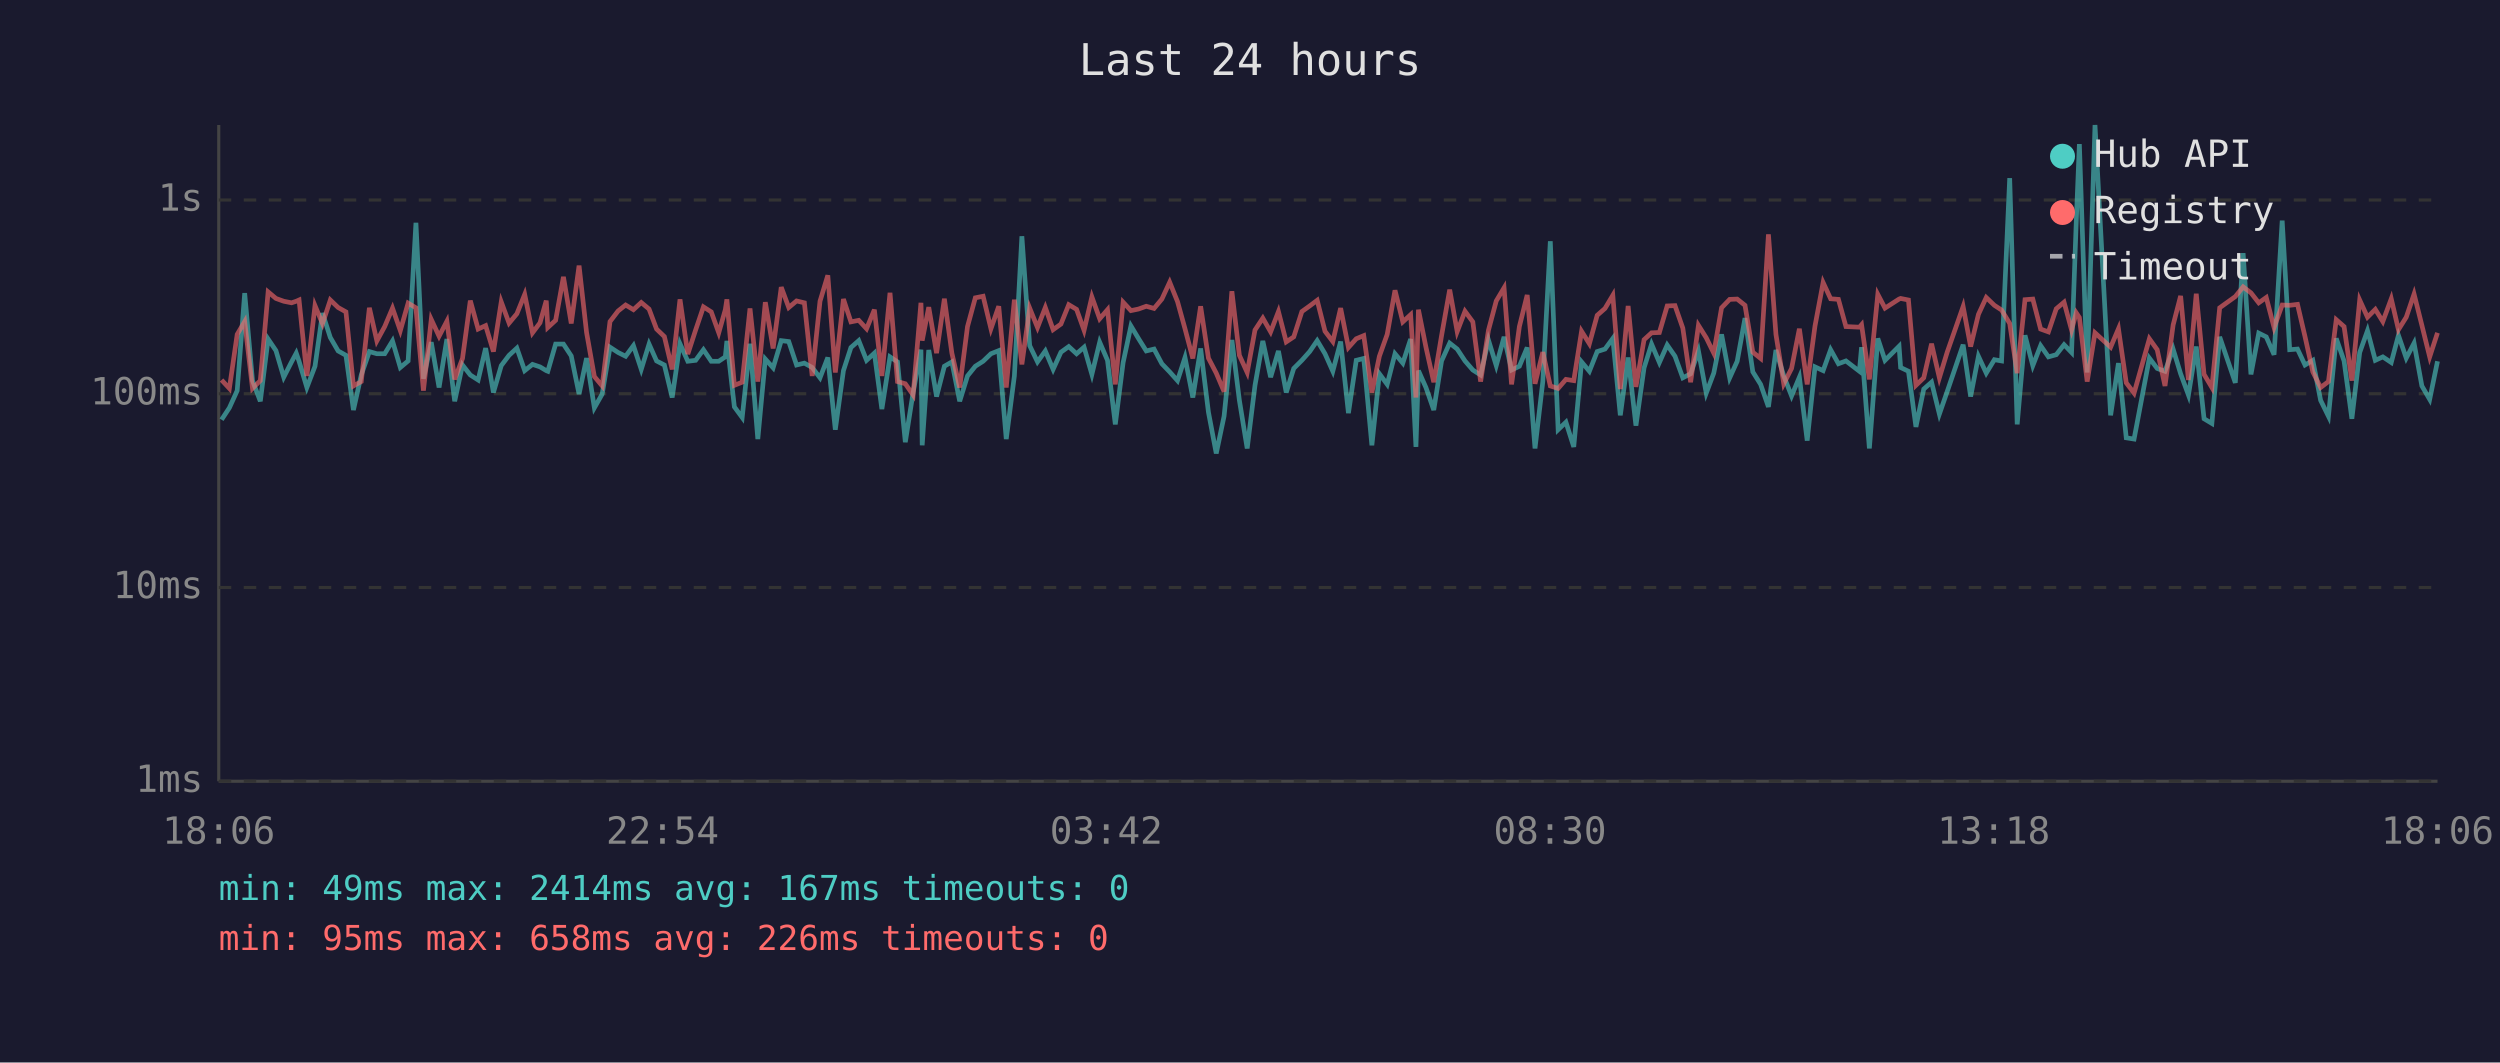
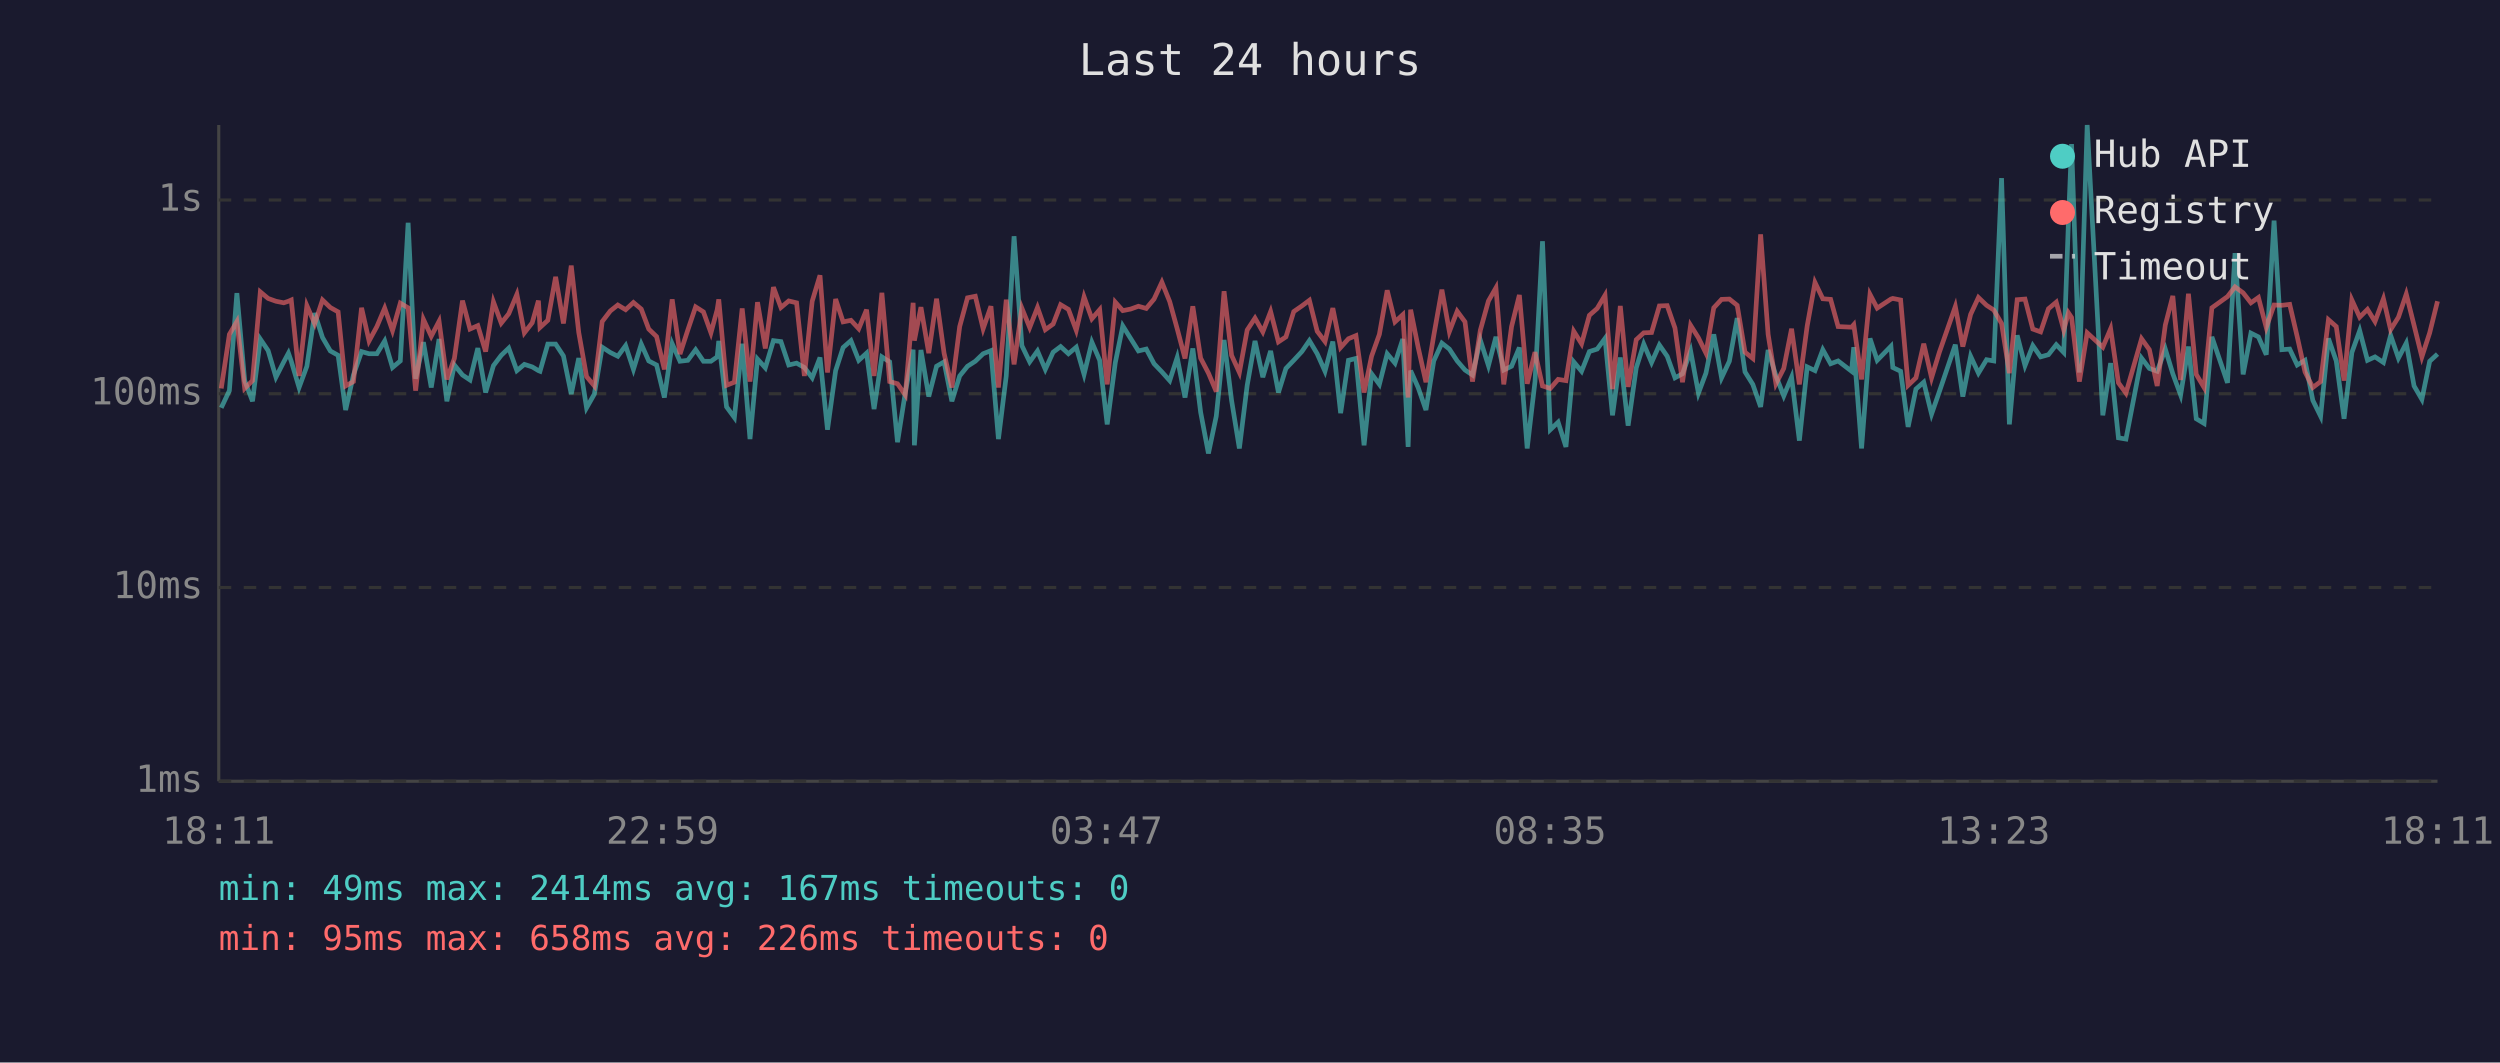
<svg xmlns="http://www.w3.org/2000/svg" viewBox="0 0 800 340" font-family="monospace" font-size="12">
  <rect width="800" height="340" fill="#1a1a2e" />
  <text x="400" y="24" fill="#e0e0e0" font-size="14" text-anchor="middle">Last 24 hours</text>
  <line x1="70" y1="40" x2="70" y2="250" stroke="#444" stroke-width="1" />
  <line x1="70" y1="250" x2="780" y2="250" stroke="#444" stroke-width="1" />
  <line x1="70" y1="250" x2="780" y2="250" stroke="#333" stroke-width="1" stroke-dasharray="4" />
  <text x="65" y="250" fill="#888" text-anchor="end" dominant-baseline="middle">1ms</text>
  <line x1="70" y1="188" x2="780" y2="188" stroke="#333" stroke-width="1" stroke-dasharray="4" />
  <text x="65" y="188" fill="#888" text-anchor="end" dominant-baseline="middle">10ms</text>
  <line x1="70" y1="126" x2="780" y2="126" stroke="#333" stroke-width="1" stroke-dasharray="4" />
  <text x="65" y="126" fill="#888" text-anchor="end" dominant-baseline="middle">100ms</text>
  <line x1="70" y1="64" x2="780" y2="64" stroke="#333" stroke-width="1" stroke-dasharray="4" />
  <text x="65" y="64" fill="#888" text-anchor="end" dominant-baseline="middle">1s</text>
-   <text x="70" y="270" fill="#888" text-anchor="middle">18:06</text>
-   <text x="212" y="270" fill="#888" text-anchor="middle">22:54</text>
-   <text x="354" y="270" fill="#888" text-anchor="middle">03:42</text>
-   <text x="496" y="270" fill="#888" text-anchor="middle">08:30</text>
-   <text x="638" y="270" fill="#888" text-anchor="middle">13:18</text>
-   <text x="780" y="270" fill="#888" text-anchor="middle">18:06</text>
-   <polyline points="70.9,134.3 73.4,130.5 75.9,125.0 78.3,93.8 80.8,121.8 83.3,128.4 85.8,108.5 88.3,112.2 90.8,120.7 93.3,115.8 94.8,113.0 95.7,115.6 98.2,124.0 100.8,117.2 103.2,100.2 105.7,108.0 108.2,112.3 110.7,113.7 113.1,131.2 115.6,120.0 118.2,112.5 120.6,113.2 123.1,113.2 125.6,109.1 128.1,117.6 130.6,115.5 133.1,71.3 135.5,121.2 138.0,109.5 140.5,124.0 143.0,108.5 145.5,128.4 148.0,116.8 150.5,120.0 153.0,121.6 155.4,111.4 157.9,125.6 160.4,117.0 162.9,113.7 165.4,111.4 167.9,118.6 170.4,116.6 172.8,117.4 174.8,118.6 175.3,118.8 177.8,110.1 180.3,110.1 182.8,113.9 185.3,126.1 187.7,114.6 190.2,130.5 192.7,126.1 195.2,111.1 197.8,112.8 200.2,114.0 202.7,110.6 205.2,118.2 207.7,110.1 210.1,115.5 212.6,116.8 215.1,127.2 217.6,110.0 220.1,115.6 222.6,115.3 225.1,111.9 227.6,115.6 230.0,115.6 232.1,114.2 232.6,109.1 235.0,130.2 237.5,133.6 240.0,110.0 242.5,140.5 244.9,114.9 247.4,117.7 250.0,109.0 252.4,109.3 254.9,116.8 257.4,116.2 259.9,117.6 262.4,120.9 264.9,114.4 267.3,137.5 269.9,118.6 272.3,111.2 274.8,109.0 277.3,115.3 279.8,113.0 282.2,130.9 284.8,114.2 287.2,115.8 289.7,141.5 292.2,125.6 294.7,111.9 295.1,142.5 297.2,112.0 299.7,126.9 302.2,117.2 304.6,115.8 307.1,128.4 309.6,120.3 312.1,117.2 314.6,115.6 317.1,113.2 319.6,112.2 322.0,140.5 324.6,120.3 327.0,75.6 329.5,110.6 332.0,115.8 334.5,112.3 337.0,118.2 339.5,112.7 342.0,110.9 344.5,113.2 346.9,111.1 349.4,119.8 351.9,109.5 354.4,115.3 356.9,135.8 359.4,116.0 361.9,104.3 364.3,108.3 366.8,112.3 369.3,111.7 371.8,116.4 374.3,119.0 376.8,121.8 379.2,114.4 381.7,127.2 384.2,111.5 386.7,131.9 389.2,145.1 391.7,133.2 394.2,108.8 396.6,128.1 399.1,143.5 401.6,123.3 404.1,109.1 406.6,120.7 409.1,112.3 411.6,125.6 414.0,117.9 416.6,115.3 419.1,112.5 421.5,109.0 424.0,113.2 426.5,118.8 429.0,109.3 431.5,132.2 434.0,115.3 436.4,114.7 439.0,142.5 441.4,119.6 443.9,123.0 446.4,113.2 448.9,116.2 451.4,108.5 453.1,143.0 453.9,118.6 456.3,124.0 458.8,131.2 461.3,115.5 463.9,109.8 466.3,111.7 468.8,115.5 471.3,118.4 473.8,120.0 476.3,108.8 478.8,117.0 481.3,107.8 483.7,118.4 486.2,117.2 488.7,111.2 491.2,143.5 493.7,122.1 496.1,77.2 498.6,137.5 501.1,135.1 503.6,143.0 506.1,115.8 508.6,118.8 511.1,112.5 513.6,111.7 516.1,108.3 518.5,132.9 521.0,114.4 523.5,136.2 526.1,117.7 528.5,110.1 531.0,116.0 533.5,110.4 536.0,114.0 538.5,120.9 541.0,119.6 543.5,112.3 546.0,125.8 548.4,119.4 550.9,107.0 553.5,120.9 555.9,115.6 558.4,101.8 560.9,119.0 563.4,123.0 565.9,130.2 568.3,112.0 570.8,120.3 573.3,126.7 575.8,120.7 578.3,141.0 580.8,117.4 583.4,118.6 585.8,111.9 588.3,116.4 590.7,115.5 595.0,118.8 595.7,111.1 598.2,143.5 600.9,108.3 603.2,115.3 607.7,110.8 608.2,117.6 610.7,118.8 613.1,136.6 615.6,124.5 618.1,122.3 620.6,132.5 623.1,125.3 628.2,110.3 630.6,126.9 633.1,114.0 635.6,119.4 638.2,115.1 640.5,115.5 643.1,57.0 645.5,135.8 648.0,107.3 650.5,117.0 653.0,110.6 655.5,114.2 658.0,113.5 660.5,110.3 662.9,112.8 664.4,70.9 665.4,46.1 667.9,119.2 670.4,40.0 675.4,132.9 677.9,116.2 680.4,140.1 682.9,140.5 687.8,114.6 690.3,117.9 692.8,118.8 695.4,111.7 697.8,119.6 700.3,126.4 702.8,110.9 705.3,134.0 707.8,135.5 710.3,107.8 715.3,122.5 717.8,81.0 720.3,119.8 722.8,106.6 725.2,107.8 727.7,113.5 730.3,70.6 732.7,111.9 735.2,111.7 737.6,116.8 740.1,115.3 742.6,128.1 745.1,133.2 747.6,108.3 750.1,115.5 752.6,134.0 755.1,112.8 757.6,105.8 760.1,115.3 762.5,114.2 765.2,116.0 767.5,107.3 770.0,114.6 772.5,109.8 775.0,123.5 777.5,127.8 780.0,115.6" fill="none" stroke="#4ecdc4" stroke-width="1.5" opacity="0.6" />
-   <polyline points="70.9,121.6 73.4,124.3 75.9,107.0 78.3,102.9 80.8,124.3 83.3,121.8 85.8,93.4 88.3,95.5 90.8,96.4 93.3,96.9 94.8,96.4 95.7,96.0 98.2,120.3 100.8,97.8 103.2,103.6 105.7,96.0 108.2,98.4 110.7,99.8 113.1,123.5 115.6,122.1 118.2,98.5 120.6,109.1 123.1,104.5 125.6,98.6 128.1,105.8 130.6,97.0 133.1,98.5 135.5,125.0 138.0,102.2 140.5,107.6 143.0,102.8 145.5,121.4 148.0,114.7 150.5,96.2 153.0,105.3 155.4,104.2 157.9,112.5 160.4,96.6 162.9,103.4 165.4,100.4 167.9,94.2 170.4,106.5 172.8,103.3 174.8,96.2 175.3,104.8 177.8,102.5 180.3,88.6 182.8,103.5 185.3,85.0 187.7,106.4 190.2,120.5 192.7,123.5 195.2,102.9 197.8,99.5 200.2,97.6 202.7,99.1 205.2,96.8 207.7,98.9 210.1,105.3 212.6,107.7 215.1,118.2 217.6,95.8 220.1,113.3 222.6,105.6 225.1,98.2 227.6,99.8 230.0,106.5 232.1,99.1 232.6,95.8 235.0,123.3 237.5,122.3 240.0,98.7 242.5,122.1 244.9,96.7 247.4,111.5 250.0,91.9 252.4,98.4 254.9,96.3 257.4,96.9 259.9,120.3 262.4,96.4 264.9,88.1 267.3,119.2 269.9,95.7 272.3,103.0 274.8,102.5 277.3,105.2 279.8,99.1 282.2,120.3 284.8,93.7 287.2,122.1 289.7,122.8 292.2,126.4 294.7,96.9 295.1,109.0 297.2,98.3 299.7,113.0 302.2,95.6 304.6,113.0 307.1,124.0 309.6,104.5 312.1,95.3 314.6,94.8 317.1,105.2 319.6,98.0 322.0,124.0 324.6,95.9 327.0,116.6 329.5,98.6 332.0,104.8 334.5,98.4 337.0,105.5 339.5,103.7 342.0,97.5 344.5,99.0 346.9,105.7 349.4,95.0 351.9,102.0 354.4,99.1 356.9,123.0 359.4,96.7 361.9,99.4 364.3,98.9 366.8,98.0 369.3,98.7 371.8,95.7 374.3,90.3 376.8,96.5 379.2,105.2 381.7,114.7 384.2,98.0 386.7,114.6 389.2,119.4 391.7,125.3 394.2,93.2 396.6,113.7 399.1,119.2 401.6,105.6 404.1,101.8 406.6,106.2 409.1,99.7 411.6,109.4 414.0,107.8 416.6,99.7 419.1,97.9 421.5,96.1 424.0,106.0 426.5,109.3 429.0,98.6 431.5,111.2 434.0,108.4 436.4,107.4 439.0,125.6 441.4,114.0 443.9,107.0 446.4,92.9 448.9,103.0 451.4,100.7 453.1,127.2 453.9,99.1 456.3,111.1 458.8,122.3 461.3,107.4 463.9,92.7 466.3,106.1 468.8,99.6 471.3,103.0 473.8,122.1 476.3,105.7 478.8,96.3 481.3,92.1 483.7,123.0 486.2,104.5 488.7,94.4 491.2,122.8 493.7,112.7 496.1,123.5 498.6,124.3 501.1,121.4 503.6,121.8 506.1,106.0 508.6,110.0 511.1,100.9 513.6,98.7 516.1,94.5 518.5,124.5 521.0,97.9 523.5,123.8 526.1,108.7 528.5,106.5 531.0,106.4 533.5,97.9 536.0,97.8 538.5,105.0 541.0,122.3 543.5,104.1 546.0,108.1 548.4,113.0 550.9,98.5 553.5,95.8 555.9,95.7 558.4,97.7 560.9,112.7 563.4,114.7 565.9,75.0 568.3,107.0 570.8,122.8 573.3,117.9 575.8,105.2 578.3,123.0 580.8,104.3 583.4,90.4 585.8,95.6 588.3,95.8 590.7,104.5 595.0,104.7 595.7,103.9 598.2,121.4 600.9,94.2 603.2,98.6 607.7,95.7 608.2,95.5 610.7,96.0 613.1,123.3 615.6,120.9 618.1,110.0 620.6,120.9 623.1,112.7 628.2,98.1 630.6,110.9 633.1,100.6 635.6,95.2 638.2,97.7 640.5,99.2 643.1,103.5 645.5,119.4 648.0,95.9 650.5,95.7 653.0,105.3 655.5,106.2 658.0,98.8 660.5,96.7 662.9,105.6 664.4,100.1 665.4,101.6 667.9,122.1 670.4,106.5 675.4,111.1 677.9,105.2 680.4,122.5 682.9,125.8 687.8,108.4 690.3,111.9 692.8,123.5 695.4,104.0 697.8,94.7 700.3,121.6 702.8,94.0 705.3,119.8 707.8,124.0 710.3,98.5 715.3,94.9 717.8,91.8 720.3,93.7 722.8,96.9 725.2,95.2 727.7,104.8 730.3,97.6 732.7,97.7 735.2,97.4 737.6,107.7 740.1,119.0 742.6,124.0 745.1,122.1 747.6,102.3 750.1,104.5 752.6,121.8 755.1,96.0 757.6,101.5 760.1,99.0 762.5,102.9 765.2,95.6 767.5,105.5 770.0,101.5 772.5,94.1 775.0,104.1 777.5,114.2 780.0,106.5" fill="none" stroke="#ff6b6b" stroke-width="1.5" opacity="0.6" />
+   <text x="70" y="270" fill="#888" text-anchor="middle">18:11</text>
+   <text x="212" y="270" fill="#888" text-anchor="middle">22:59</text>
+   <text x="354" y="270" fill="#888" text-anchor="middle">03:47</text>
+   <text x="496" y="270" fill="#888" text-anchor="middle">08:35</text>
+   <text x="638" y="270" fill="#888" text-anchor="middle">13:23</text>
+   <text x="780" y="270" fill="#888" text-anchor="middle">18:11</text>
+   <polyline points="70.8,130.5 73.4,125.0 75.8,93.8 78.3,121.8 80.8,128.4 83.3,108.5 85.8,112.2 88.3,120.7 90.8,115.8 92.3,113.0 93.2,115.6 95.7,124.0 98.2,117.2 100.7,100.2 103.2,108.0 105.7,112.3 108.2,113.7 110.6,131.2 113.1,120.0 115.7,112.5 118.1,113.2 120.6,113.2 123.1,109.1 125.6,117.6 128.1,115.5 130.6,71.3 133.0,121.2 135.5,109.5 138.0,124.0 140.5,108.5 143.0,128.4 145.4,116.8 148.0,120.0 150.4,121.6 152.9,111.4 155.4,125.6 157.9,117.0 160.4,113.7 162.8,111.4 165.4,118.6 167.8,116.6 170.3,117.4 172.3,118.6 172.8,118.8 175.3,110.1 177.8,110.1 180.3,113.9 182.8,126.1 185.2,114.6 187.7,130.5 190.2,126.1 192.7,111.1 195.3,112.8 197.7,114.0 200.2,110.6 202.7,118.2 205.2,110.1 207.6,115.5 210.1,116.8 212.6,127.2 215.1,110.0 217.6,115.6 220.1,115.3 222.6,111.9 225.1,115.6 227.5,115.6 229.5,114.2 230.0,109.1 232.5,130.2 235.0,133.6 237.5,110.0 240.0,140.5 242.4,114.9 244.9,117.7 247.5,109.0 249.9,109.3 252.4,116.8 254.9,116.2 257.4,117.6 259.9,120.9 262.4,114.4 264.8,137.5 267.4,118.6 269.8,111.2 272.3,109.0 274.8,115.3 277.3,113.0 279.7,130.9 282.2,114.2 284.7,115.8 287.2,141.5 289.7,125.6 292.2,111.9 292.6,142.5 294.7,112.0 297.2,126.9 299.7,117.2 302.1,115.8 304.6,128.4 307.1,120.3 309.6,117.2 312.1,115.6 314.6,113.2 317.1,112.2 319.5,140.5 322.0,120.3 324.5,75.6 327.0,110.6 329.5,115.8 332.0,112.3 334.5,118.2 337.0,112.7 339.4,110.9 341.9,113.2 344.4,111.1 346.9,119.8 349.4,109.5 351.9,115.3 354.3,135.8 356.9,116.0 359.3,104.3 361.8,108.3 364.3,112.3 366.8,111.7 369.3,116.4 371.8,119.0 374.3,121.8 376.7,114.4 379.2,127.2 381.7,111.5 384.2,131.9 386.7,145.1 389.2,133.2 391.7,108.8 394.1,128.1 396.6,143.5 399.1,123.3 401.6,109.1 404.1,120.7 406.6,112.3 409.1,125.6 411.5,117.9 414.0,115.3 416.6,112.5 419.0,109.0 421.5,113.2 424.0,118.8 426.5,109.3 429.0,132.2 431.5,115.3 433.9,114.7 436.5,142.5 438.9,119.6 441.4,123.0 443.9,113.2 446.4,116.2 448.9,108.5 450.6,143.0 451.4,118.6 453.8,124.0 456.3,131.2 458.8,115.5 461.4,109.8 463.8,111.7 466.3,115.5 468.8,118.4 471.2,120.0 473.7,108.8 476.3,117.0 478.7,107.8 481.2,118.4 483.7,117.2 486.2,111.2 488.7,143.5 491.2,122.1 493.6,77.2 496.1,137.5 498.6,135.1 501.1,143.0 503.6,115.8 506.1,118.8 508.6,112.5 511.1,111.7 513.6,108.3 516.0,132.9 518.5,114.4 521.0,136.2 523.6,117.7 526.0,110.1 528.5,116.0 531.0,110.4 533.5,114.0 536.0,120.9 538.4,119.6 541.0,112.3 543.5,125.8 545.9,119.4 548.4,107.0 550.9,120.9 553.4,115.6 555.9,101.8 558.4,119.0 560.9,123.0 563.4,130.2 565.8,112.0 568.3,120.3 570.8,126.7 573.3,120.7 575.8,141.0 578.3,117.4 580.8,118.6 583.3,111.9 585.8,116.4 588.2,115.5 592.5,118.8 593.2,111.1 595.7,143.5 598.4,108.3 600.7,115.3 605.1,110.8 605.7,117.6 608.2,118.8 610.6,136.6 613.1,124.5 615.6,122.3 618.1,132.5 620.6,125.3 625.7,110.3 628.1,126.9 630.6,114.0 633.1,119.4 635.7,115.1 638.0,115.5 640.5,57.0 643.0,135.8 645.5,107.3 648.0,117.0 650.5,110.6 653.0,114.2 655.5,113.5 658.0,110.3 660.4,112.8 661.9,70.9 662.9,46.1 665.4,119.2 667.9,40.0 672.9,132.9 675.4,116.2 677.9,140.1 680.3,140.5 685.3,114.6 687.8,117.9 690.3,118.8 692.9,111.7 695.3,119.6 697.8,126.4 700.3,110.9 702.8,134.0 705.3,135.5 707.8,107.8 712.8,122.5 715.2,81.0 717.8,119.8 720.3,106.6 722.7,107.8 725.2,113.5 727.7,70.6 730.2,111.9 732.7,111.7 735.1,116.8 737.6,115.3 740.1,128.1 742.6,133.2 745.1,108.3 747.6,115.5 750.1,134.0 752.6,112.8 755.1,105.8 757.6,115.3 760.0,114.2 762.7,116.0 765.0,107.3 767.5,114.6 770.0,109.8 772.5,123.5 775.0,127.8 777.5,115.6 780.0,113.3" fill="none" stroke="#4ecdc4" stroke-width="1.5" opacity="0.6" />
+   <polyline points="70.8,124.3 73.4,107.0 75.8,102.9 78.3,124.3 80.8,121.8 83.3,93.4 85.8,95.5 88.3,96.4 90.8,96.9 92.3,96.4 93.2,96.0 95.7,120.3 98.2,97.8 100.7,103.6 103.2,96.0 105.7,98.4 108.2,99.8 110.6,123.5 113.1,122.1 115.7,98.5 118.1,109.1 120.6,104.5 123.1,98.6 125.6,105.8 128.1,97.0 130.6,98.5 133.0,125.0 135.5,102.2 138.0,107.6 140.5,102.8 143.0,121.4 145.4,114.7 148.0,96.2 150.4,105.3 152.9,104.2 155.4,112.5 157.9,96.6 160.4,103.4 162.8,100.4 165.4,94.2 167.8,106.5 170.3,103.3 172.3,96.2 172.8,104.8 175.3,102.5 177.8,88.6 180.3,103.5 182.8,85.0 185.2,106.4 187.7,120.5 190.2,123.5 192.7,102.9 195.3,99.5 197.7,97.6 200.2,99.1 202.7,96.8 205.2,98.9 207.6,105.3 210.1,107.7 212.6,118.2 215.1,95.8 217.6,113.3 220.1,105.6 222.6,98.2 225.1,99.8 227.5,106.5 229.5,99.1 230.0,95.8 232.5,123.3 235.0,122.3 237.5,98.7 240.0,122.1 242.4,96.7 244.9,111.5 247.5,91.9 249.9,98.4 252.4,96.3 254.9,96.9 257.4,120.3 259.9,96.4 262.4,88.1 264.8,119.2 267.4,95.7 269.8,103.0 272.3,102.5 274.8,105.2 277.3,99.1 279.7,120.3 282.2,93.7 284.7,122.1 287.2,122.8 289.7,126.4 292.2,96.9 292.6,109.0 294.7,98.3 297.2,113.0 299.7,95.6 302.1,113.0 304.6,124.0 307.1,104.5 309.6,95.3 312.1,94.8 314.6,105.2 317.1,98.0 319.5,124.0 322.0,95.9 324.5,116.6 327.0,98.6 329.5,104.8 332.0,98.4 334.5,105.5 337.0,103.7 339.4,97.5 341.9,99.0 344.4,105.7 346.9,95.0 349.4,102.0 351.9,99.1 354.3,123.0 356.9,96.7 359.3,99.4 361.8,98.9 364.3,98.0 366.8,98.7 369.3,95.7 371.8,90.3 374.3,96.5 376.7,105.2 379.2,114.7 381.7,98.0 384.2,114.6 386.7,119.4 389.2,125.3 391.7,93.2 394.1,113.7 396.6,119.2 399.1,105.6 401.6,101.8 404.1,106.2 406.6,99.7 409.1,109.4 411.5,107.8 414.0,99.7 416.6,97.9 419.0,96.1 421.5,106.0 424.0,109.3 426.5,98.6 429.0,111.2 431.5,108.4 433.9,107.4 436.5,125.6 438.9,114.0 441.4,107.0 443.9,92.9 446.4,103.0 448.9,100.7 450.6,127.2 451.4,99.1 453.8,111.1 456.3,122.3 458.8,107.4 461.4,92.7 463.8,106.1 466.3,99.6 468.8,103.0 471.2,122.1 473.7,105.7 476.3,96.3 478.7,92.1 481.2,123.0 483.7,104.5 486.2,94.4 488.7,122.8 491.2,112.7 493.6,123.5 496.1,124.3 498.6,121.4 501.1,121.8 503.6,106.0 506.1,110.0 508.6,100.9 511.1,98.7 513.6,94.5 516.0,124.5 518.5,97.9 521.0,123.8 523.6,108.7 526.0,106.5 528.5,106.4 531.0,97.9 533.5,97.8 536.0,105.0 538.4,122.3 541.0,104.1 543.5,108.1 545.9,113.0 548.4,98.5 550.9,95.8 553.4,95.7 555.9,97.7 558.4,112.7 560.9,114.7 563.4,75.0 565.8,107.0 568.3,122.8 570.8,117.9 573.3,105.2 575.8,123.0 578.3,104.3 580.8,90.4 583.3,95.6 585.8,95.8 588.2,104.5 592.5,104.7 593.2,103.9 595.7,121.4 598.4,94.2 600.7,98.6 605.1,95.7 605.7,95.5 608.2,96.0 610.6,123.3 613.1,120.9 615.6,110.0 618.1,120.9 620.6,112.7 625.7,98.1 628.1,110.9 630.6,100.6 633.1,95.2 635.7,97.7 638.0,99.2 640.5,103.5 643.0,119.4 645.5,95.9 648.0,95.7 650.5,105.3 653.0,106.2 655.5,98.8 658.0,96.7 660.4,105.6 661.9,100.1 662.9,101.6 665.4,122.1 667.9,106.5 672.9,111.1 675.4,105.2 677.9,122.5 680.3,125.8 685.3,108.4 687.8,111.9 690.3,123.5 692.9,104.0 695.3,94.7 697.8,121.6 700.3,94.0 702.8,119.8 705.3,124.0 707.8,98.5 712.8,94.9 715.2,91.8 717.8,93.7 720.3,96.9 722.7,95.2 725.2,104.8 727.7,97.6 730.2,97.7 732.7,97.4 735.1,107.7 737.6,119.0 740.1,124.0 742.6,122.1 745.1,102.3 747.6,104.5 750.1,121.8 752.6,96.0 755.1,101.5 757.6,99.0 760.0,102.9 762.7,95.6 765.0,105.5 767.5,101.5 770.0,94.1 772.5,104.1 775.0,114.2 777.5,106.5 780.0,96.4" fill="none" stroke="#ff6b6b" stroke-width="1.5" opacity="0.6" />
  <circle cx="660" cy="50" r="4" fill="#4ecdc4" />
  <text x="670" y="50" fill="#e0e0e0" dominant-baseline="middle">Hub API</text>
  <circle cx="660" cy="68" r="4" fill="#ff6b6b" />
  <text x="670" y="68" fill="#e0e0e0" dominant-baseline="middle">Registry</text>
  <line x1="656" y1="82" x2="664" y2="82" stroke="#e0e0e0" stroke-width="1.5" stroke-dasharray="4,3" opacity="0.7" />
  <text x="670" y="86" fill="#e0e0e0" dominant-baseline="middle">Timeout</text>
  <text x="70" y="288" fill="#4ecdc4" font-size="11">min: 49ms  max: 2414ms  avg: 167ms  timeouts: 0</text>
  <text x="70" y="304" fill="#ff6b6b" font-size="11">min: 95ms  max: 658ms  avg: 226ms  timeouts: 0</text>
</svg>
